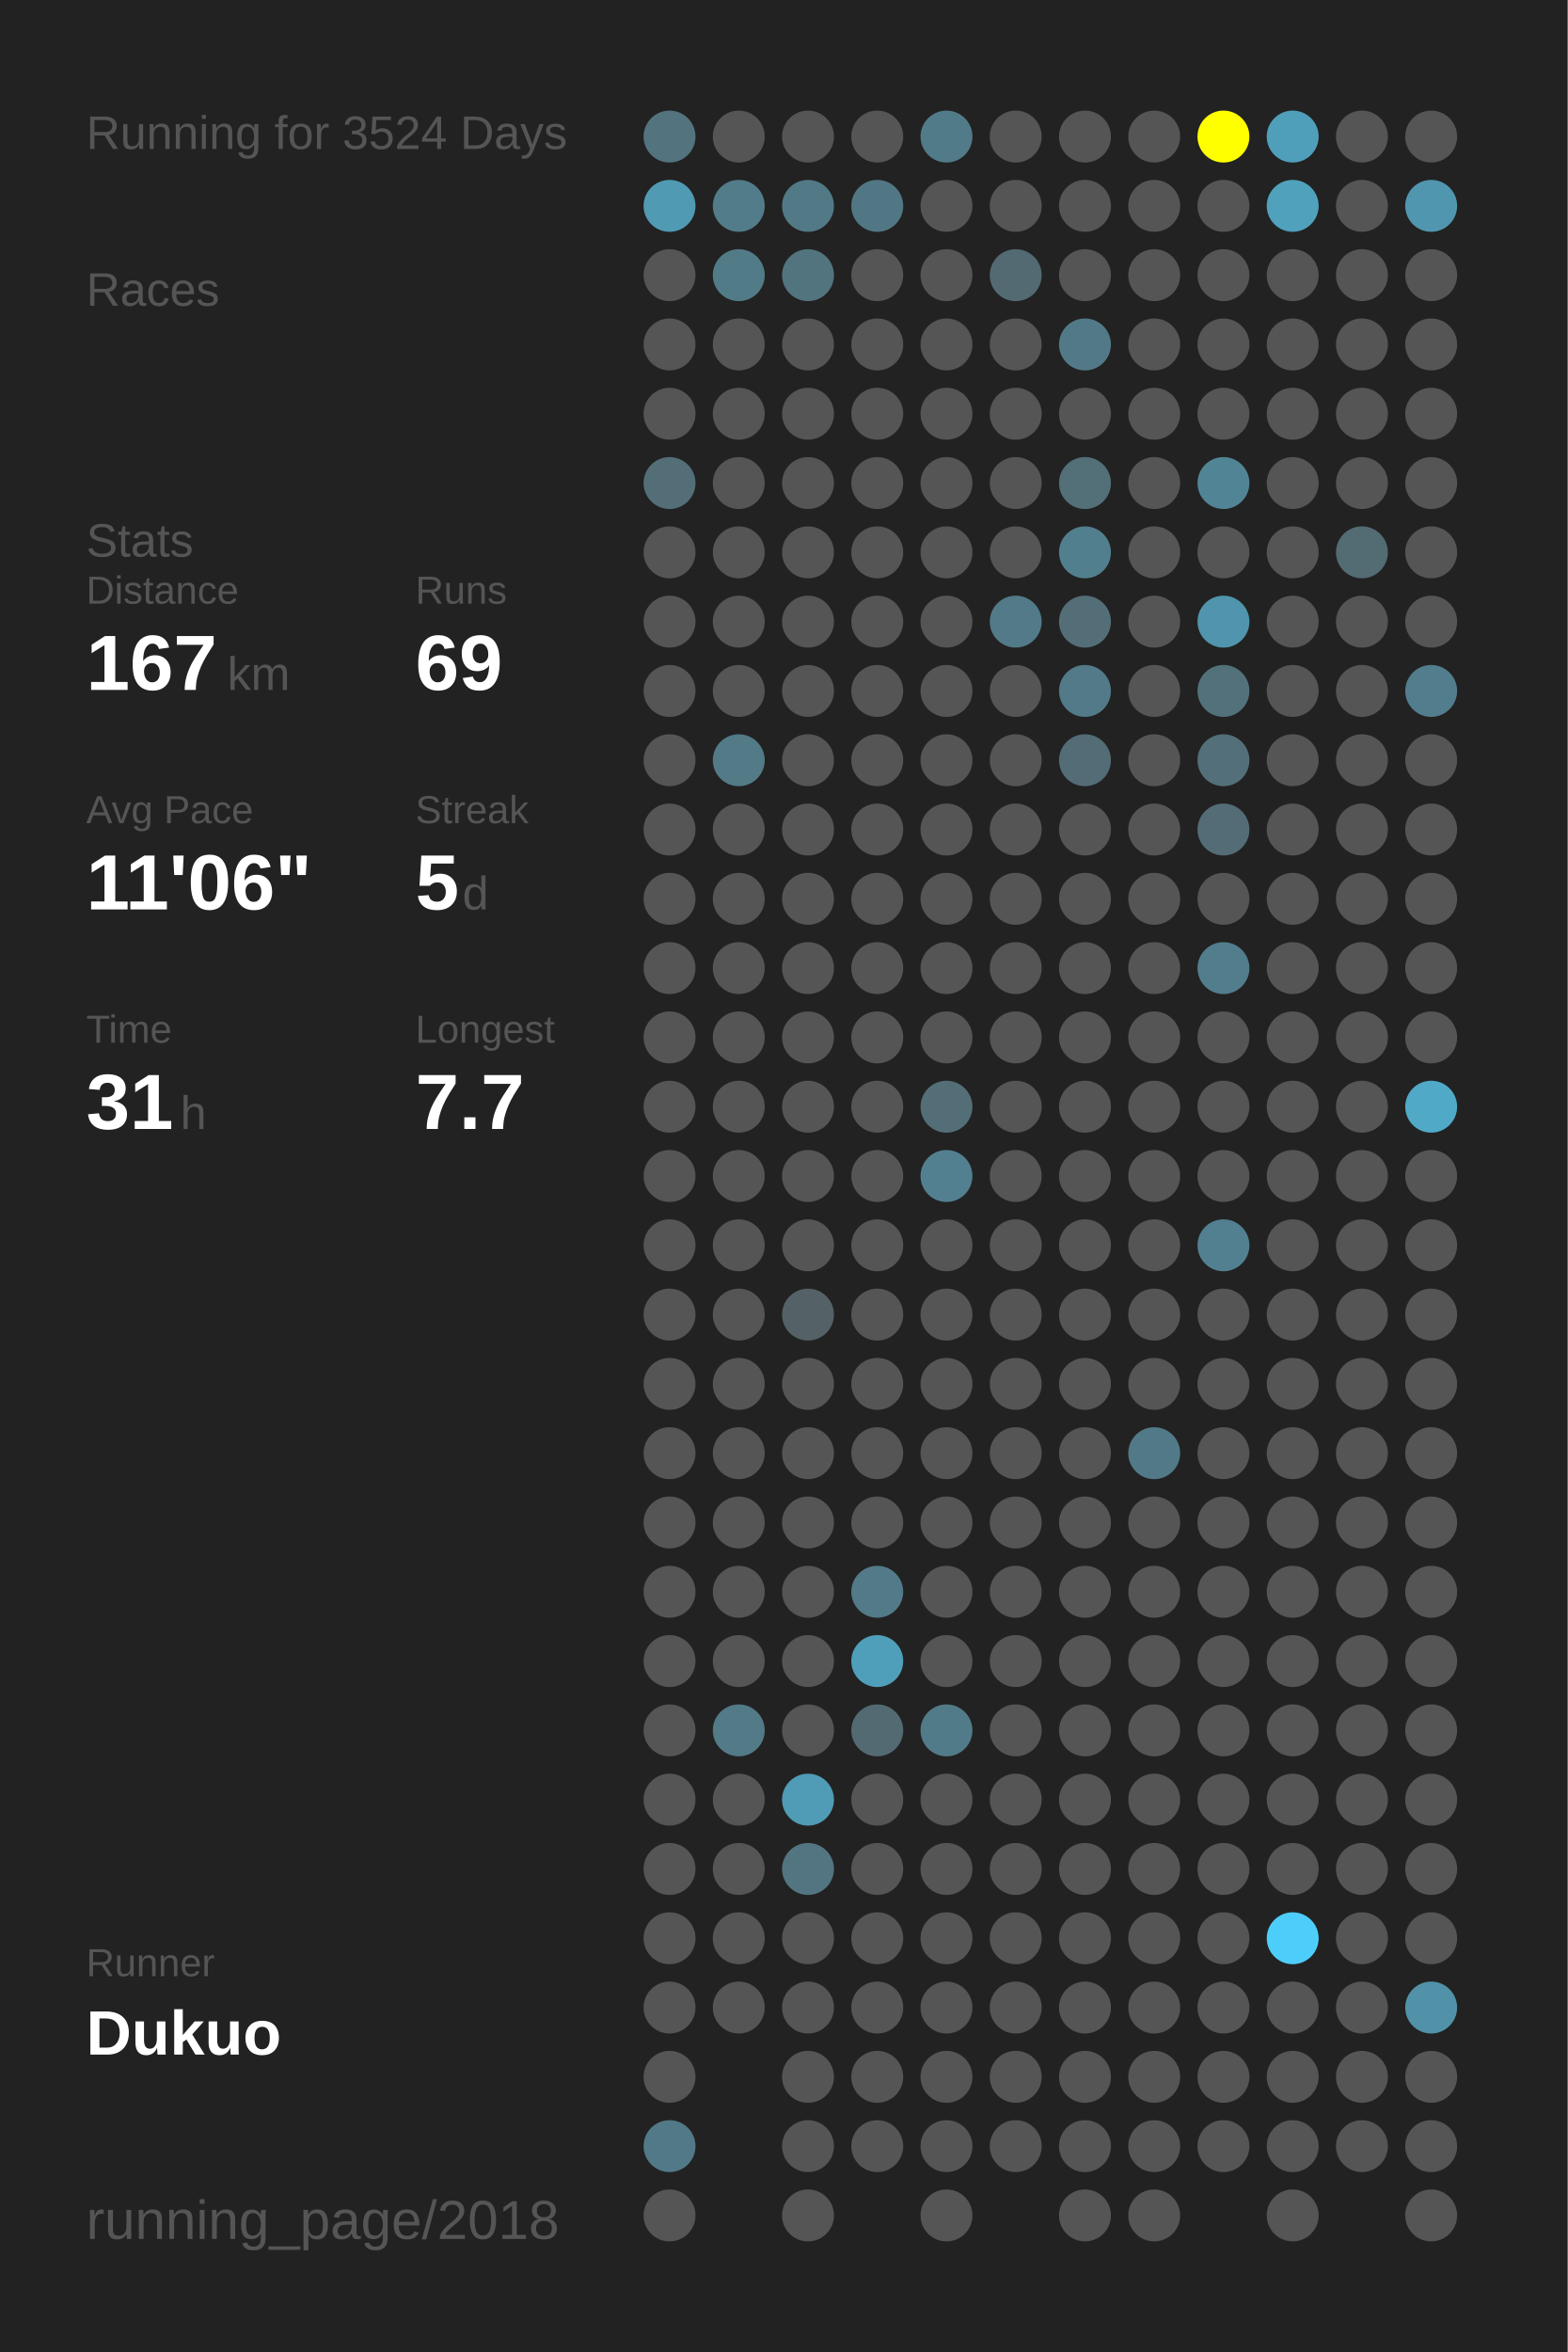
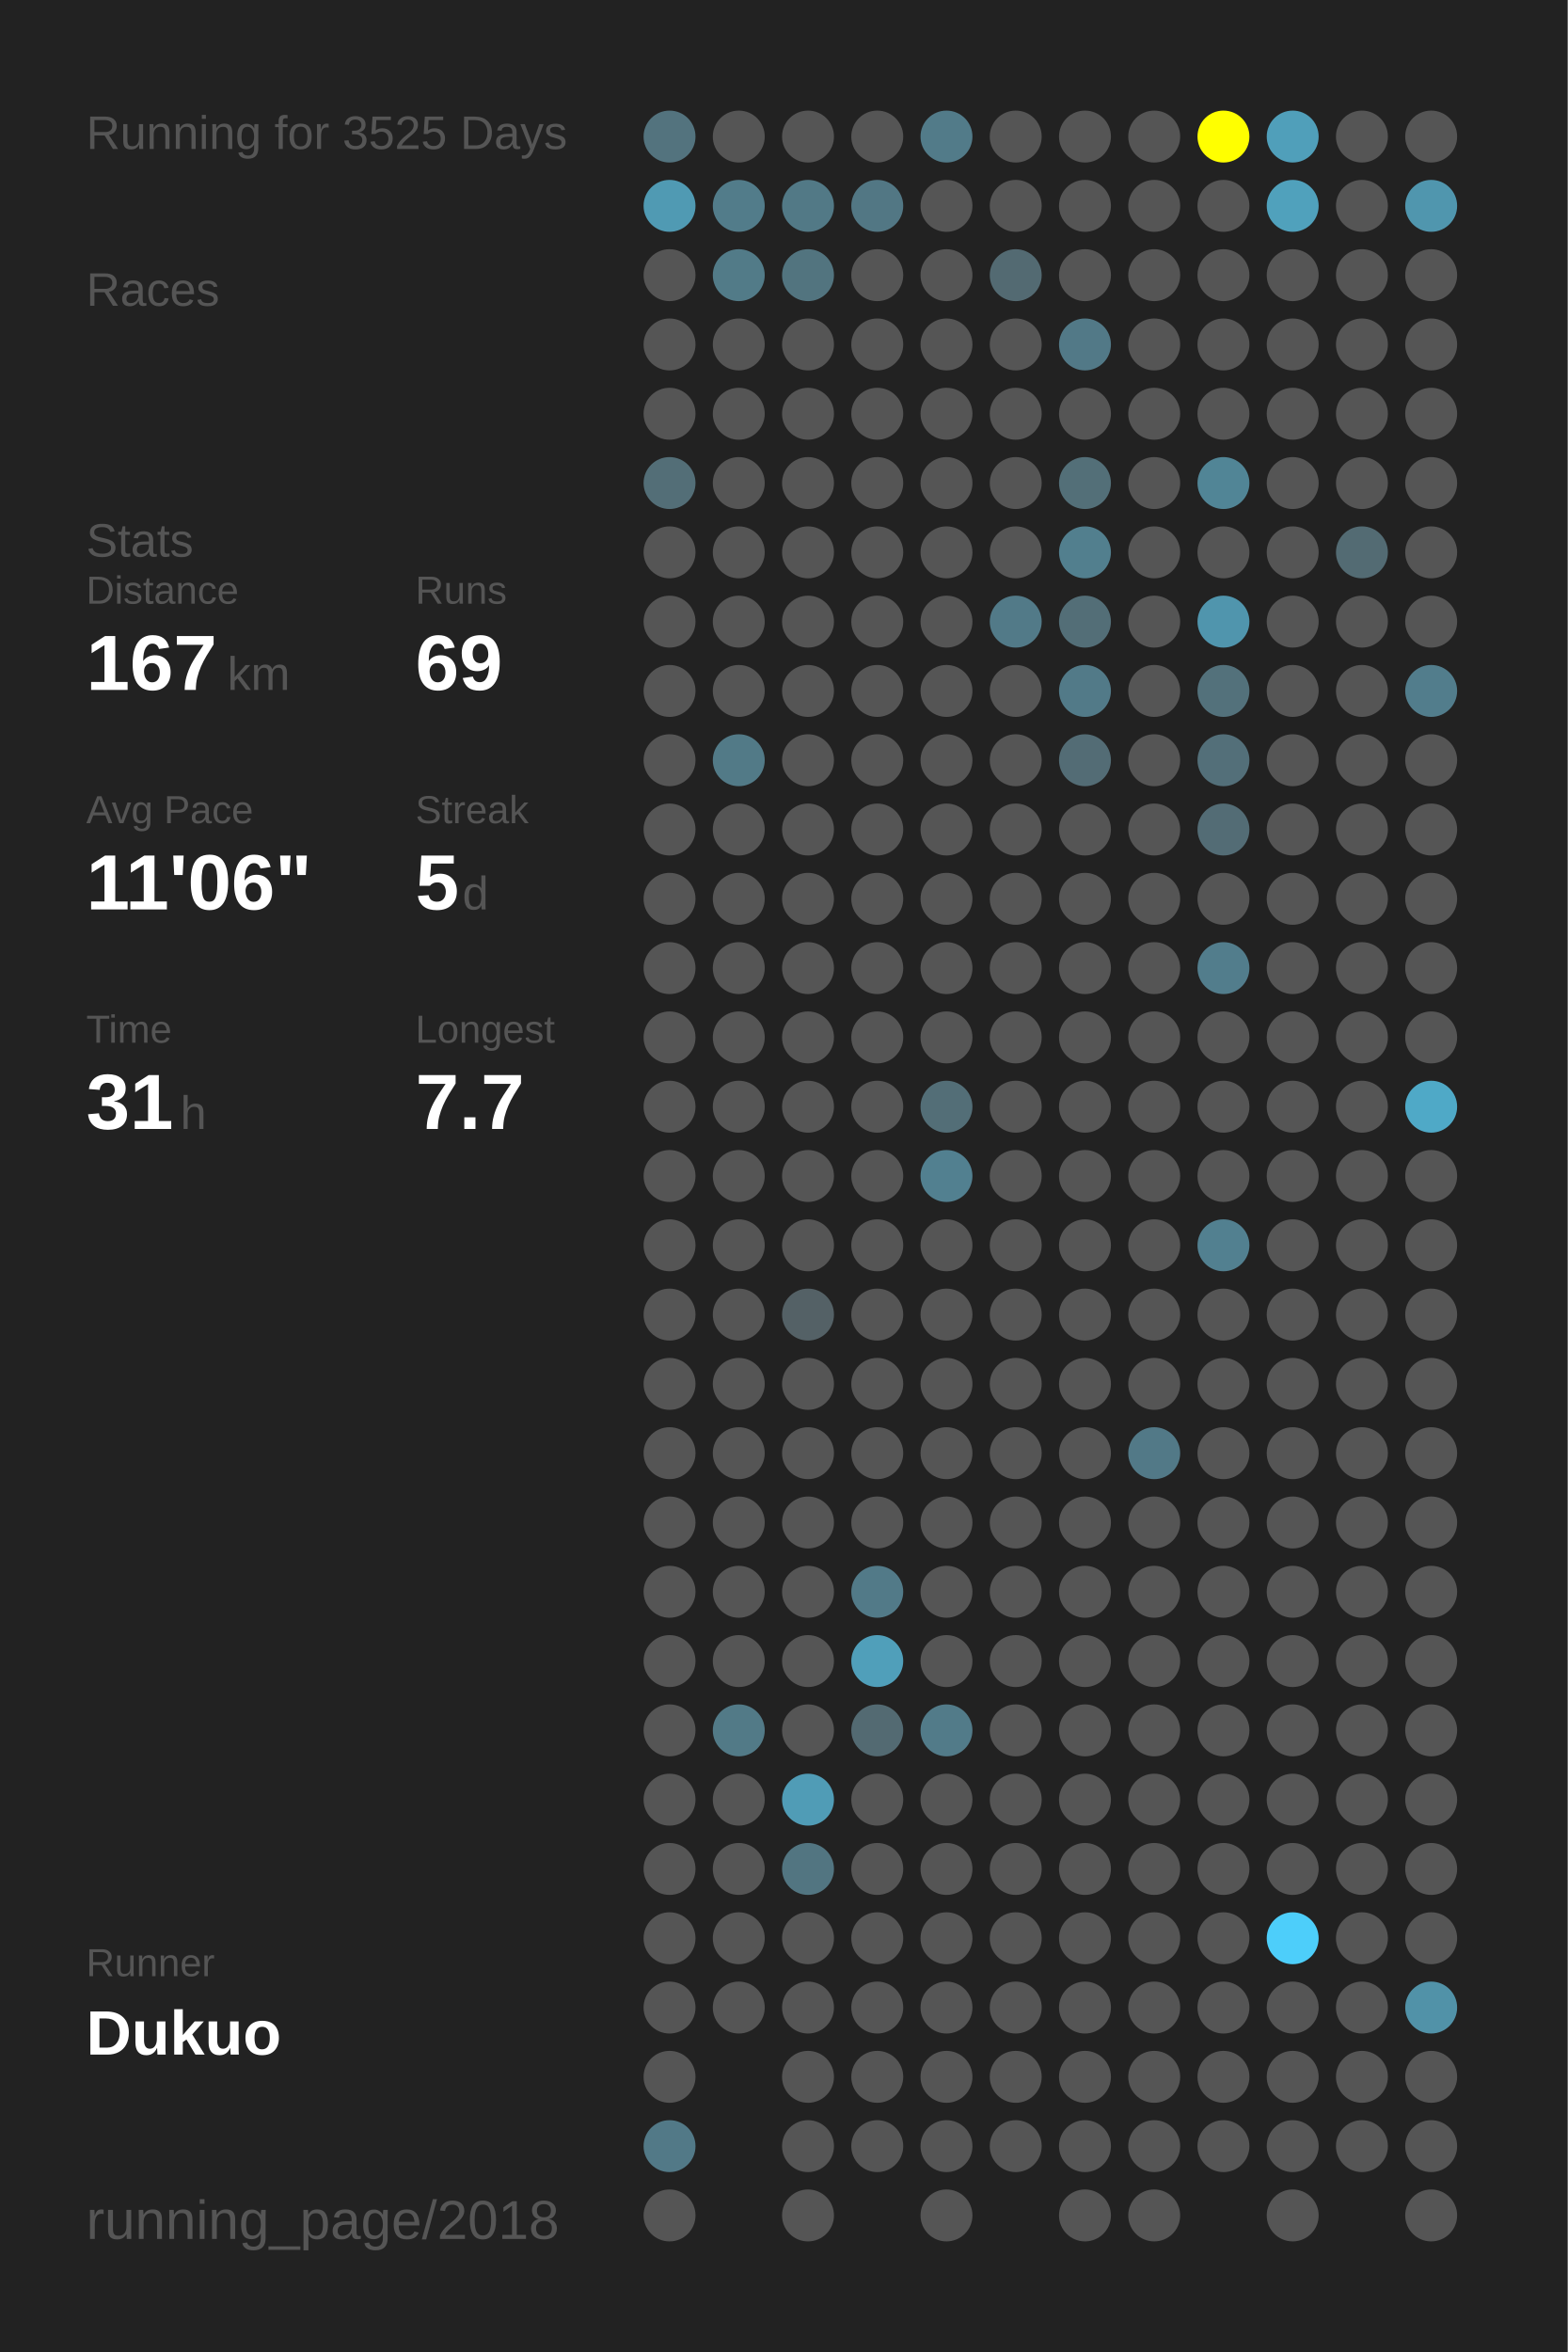
<svg xmlns="http://www.w3.org/2000/svg" baseProfile="full" height="300mm" version="1.1" viewBox="0,0,200,300" width="200mm">
  <defs />
  <rect fill="#222222" height="300" width="200" x="0" y="0" />
-   <text fill="#555555" style="font-size:6px; font-family:Arial;" x="11" y="19">Running for 3524 Days</text>
+   <text fill="#555555" style="font-size:6px; font-family:Arial;" x="11" y="19">Running for 3525 Days</text>
  <text fill="#555555" style="font-size:6px; font-family:Arial;" x="11" y="39">Races</text>
  <text fill="#555555" style="font-size:6px; font-family:Arial;" x="11" y="71">Stats</text>
  <text fill="#555555" style="font-size:5px; font-family:Arial;" x="11" y="77">Distance</text>
  <text fill="#FFFFFF" style="font-size:10px; font-family:Arial; font-weight:bold;" x="11" y="88">167</text>
  <text fill="#555555" style="font-size:6px; font-family:Arial;" x="29" y="88">km</text>
  <text fill="#555555" style="font-size:5px; font-family:Arial;" x="53" y="77">Runs</text>
  <text fill="#FFFFFF" style="font-size:10px; font-family:Arial; font-weight:bold;" x="53" y="88">69</text>
  <text fill="#555555" style="font-size:5px; font-family:Arial;" x="11" y="105">Avg Pace</text>
  <text fill="#FFFFFF" style="font-size:10px; font-family:Arial; font-weight:bold;" x="11" y="116">11'06"</text>
  <text fill="#555555" style="font-size:5px; font-family:Arial;" x="53" y="105">Streak</text>
  <text fill="#FFFFFF" style="font-size:10px; font-family:Arial; font-weight:bold;" x="53" y="116">5</text>
  <text fill="#555555" style="font-size:6px; font-family:Arial;" x="59" y="116">d</text>
  <text fill="#555555" style="font-size:5px; font-family:Arial;" x="11" y="133">Time</text>
  <text fill="#FFFFFF" style="font-size:10px; font-family:Arial; font-weight:bold;" x="11" y="144">31</text>
  <text fill="#555555" style="font-size:6px; font-family:Arial;" x="23" y="144">h</text>
  <text fill="#555555" style="font-size:5px; font-family:Arial;" x="53" y="133">Longest</text>
  <text fill="#FFFFFF" style="font-size:10px; font-family:Arial; font-weight:bold;" x="53" y="144">7.7</text>
  <text fill="#555555" style="font-size:5px; font-family:Arial;" x="11" y="252.065">Runner</text>
  <text fill="#FFFFFF" style="font-size:8px; font-family:Arial; font-weight:bold;" x="11" y="262.065">Dukuo</text>
  <text fill="#555555" style="font-size:7px; font-family:Arial;" x="11" y="285.581">running_page/2018</text>
  <circle cx="85.417" cy="17.419" fill="#53737e" r="3.312" />
  <circle cx="85.417" cy="26.258" fill="#509ab3" r="3.312" />
  <circle cx="85.417" cy="35.097" fill="#555555" r="3.312" />
  <circle cx="85.417" cy="43.935" fill="#555555" r="3.312" />
  <circle cx="85.417" cy="52.774" fill="#555555" r="3.312" />
  <circle cx="85.417" cy="61.613" fill="#536e77" r="3.312" />
  <circle cx="85.417" cy="70.452" fill="#555555" r="3.312" />
  <circle cx="85.417" cy="79.29" fill="#555555" r="3.312" />
  <circle cx="85.417" cy="88.129" fill="#555555" r="3.312" />
  <circle cx="85.417" cy="96.968" fill="#555555" r="3.312" />
  <circle cx="85.417" cy="105.806" fill="#555555" r="3.312" />
  <circle cx="85.417" cy="114.645" fill="#555555" r="3.312" />
  <circle cx="85.417" cy="123.484" fill="#555555" r="3.312" />
  <circle cx="85.417" cy="132.323" fill="#555555" r="3.312" />
  <circle cx="85.417" cy="141.161" fill="#555555" r="3.312" />
  <circle cx="85.417" cy="150" fill="#555555" r="3.312" />
  <circle cx="85.417" cy="158.839" fill="#555555" r="3.312" />
  <circle cx="85.417" cy="167.677" fill="#555555" r="3.312" />
  <circle cx="85.417" cy="176.516" fill="#555555" r="3.312" />
  <circle cx="85.417" cy="185.355" fill="#555555" r="3.312" />
  <circle cx="85.417" cy="194.194" fill="#555555" r="3.312" />
  <circle cx="85.417" cy="203.032" fill="#555555" r="3.312" />
  <circle cx="85.417" cy="211.871" fill="#555555" r="3.312" />
  <circle cx="85.417" cy="220.71" fill="#555555" r="3.312" />
  <circle cx="85.417" cy="229.548" fill="#555555" r="3.312" />
  <circle cx="85.417" cy="238.387" fill="#555555" r="3.312" />
  <circle cx="85.417" cy="247.226" fill="#555555" r="3.312" />
  <circle cx="85.417" cy="256.065" fill="#555555" r="3.312" />
  <circle cx="85.417" cy="264.903" fill="#555555" r="3.312" />
  <circle cx="85.417" cy="273.742" fill="#527987" r="3.312" />
  <circle cx="85.417" cy="282.581" fill="#555555" r="3.312" />
  <circle cx="94.25" cy="17.419" fill="#555555" r="3.312" />
  <circle cx="94.25" cy="26.258" fill="#527c8a" r="3.312" />
  <circle cx="94.25" cy="35.097" fill="#527b88" r="3.312" />
  <circle cx="94.25" cy="43.935" fill="#555555" r="3.312" />
  <circle cx="94.25" cy="52.774" fill="#555555" r="3.312" />
  <circle cx="94.25" cy="61.613" fill="#555555" r="3.312" />
  <circle cx="94.25" cy="70.452" fill="#555555" r="3.312" />
  <circle cx="94.25" cy="79.29" fill="#555555" r="3.312" />
  <circle cx="94.25" cy="88.129" fill="#555555" r="3.312" />
  <circle cx="94.25" cy="96.968" fill="#527a87" r="3.312" />
  <circle cx="94.25" cy="105.806" fill="#555555" r="3.312" />
  <circle cx="94.25" cy="114.645" fill="#555555" r="3.312" />
  <circle cx="94.25" cy="123.484" fill="#555555" r="3.312" />
  <circle cx="94.25" cy="132.323" fill="#555555" r="3.312" />
  <circle cx="94.25" cy="141.161" fill="#555555" r="3.312" />
  <circle cx="94.25" cy="150" fill="#555555" r="3.312" />
  <circle cx="94.25" cy="158.839" fill="#555555" r="3.312" />
  <circle cx="94.25" cy="167.677" fill="#555555" r="3.312" />
  <circle cx="94.25" cy="176.516" fill="#555555" r="3.312" />
  <circle cx="94.25" cy="185.355" fill="#555555" r="3.312" />
  <circle cx="94.25" cy="194.194" fill="#555555" r="3.312" />
  <circle cx="94.25" cy="203.032" fill="#555555" r="3.312" />
  <circle cx="94.25" cy="211.871" fill="#555555" r="3.312" />
  <circle cx="94.25" cy="220.71" fill="#527a87" r="3.312" />
  <circle cx="94.25" cy="229.548" fill="#555555" r="3.312" />
  <circle cx="94.25" cy="238.387" fill="#555555" r="3.312" />
  <circle cx="94.25" cy="247.226" fill="#555555" r="3.312" />
  <circle cx="94.25" cy="256.065" fill="#555555" r="3.312" />
  <circle cx="103.083" cy="17.419" fill="#555555" r="3.312" />
  <circle cx="103.083" cy="26.258" fill="#527986" r="3.312" />
  <circle cx="103.083" cy="35.097" fill="#52747f" r="3.312" />
  <circle cx="103.083" cy="43.935" fill="#555555" r="3.312" />
  <circle cx="103.083" cy="52.774" fill="#555555" r="3.312" />
  <circle cx="103.083" cy="61.613" fill="#555555" r="3.312" />
  <circle cx="103.083" cy="70.452" fill="#555555" r="3.312" />
  <circle cx="103.083" cy="79.29" fill="#555555" r="3.312" />
  <circle cx="103.083" cy="88.129" fill="#555555" r="3.312" />
  <circle cx="103.083" cy="96.968" fill="#555555" r="3.312" />
  <circle cx="103.083" cy="105.806" fill="#555555" r="3.312" />
  <circle cx="103.083" cy="114.645" fill="#555555" r="3.312" />
  <circle cx="103.083" cy="123.484" fill="#555555" r="3.312" />
  <circle cx="103.083" cy="132.323" fill="#555555" r="3.312" />
  <circle cx="103.083" cy="141.161" fill="#555555" r="3.312" />
  <circle cx="103.083" cy="150" fill="#555555" r="3.312" />
  <circle cx="103.083" cy="158.839" fill="#555555" r="3.312" />
  <circle cx="103.083" cy="167.677" fill="#546166" r="3.312" />
  <circle cx="103.083" cy="176.516" fill="#555555" r="3.312" />
  <circle cx="103.083" cy="185.355" fill="#555555" r="3.312" />
  <circle cx="103.083" cy="194.194" fill="#555555" r="3.312" />
  <circle cx="103.083" cy="203.032" fill="#555555" r="3.312" />
  <circle cx="103.083" cy="211.871" fill="#555555" r="3.312" />
  <circle cx="103.083" cy="220.71" fill="#555555" r="3.312" />
  <circle cx="103.083" cy="229.548" fill="#509cb6" r="3.312" />
  <circle cx="103.083" cy="238.387" fill="#527581" r="3.312" />
  <circle cx="103.083" cy="247.226" fill="#555555" r="3.312" />
  <circle cx="103.083" cy="256.065" fill="#555555" r="3.312" />
  <circle cx="103.083" cy="264.903" fill="#555555" r="3.312" />
  <circle cx="103.083" cy="273.742" fill="#555555" r="3.312" />
  <circle cx="103.083" cy="282.581" fill="#555555" r="3.312" />
  <circle cx="111.917" cy="17.419" fill="#555555" r="3.312" />
  <circle cx="111.917" cy="26.258" fill="#527784" r="3.312" />
  <circle cx="111.917" cy="35.097" fill="#555555" r="3.312" />
  <circle cx="111.917" cy="43.935" fill="#555555" r="3.312" />
  <circle cx="111.917" cy="52.774" fill="#555555" r="3.312" />
  <circle cx="111.917" cy="61.613" fill="#555555" r="3.312" />
  <circle cx="111.917" cy="70.452" fill="#555555" r="3.312" />
  <circle cx="111.917" cy="79.29" fill="#555555" r="3.312" />
  <circle cx="111.917" cy="88.129" fill="#555555" r="3.312" />
  <circle cx="111.917" cy="96.968" fill="#555555" r="3.312" />
  <circle cx="111.917" cy="105.806" fill="#555555" r="3.312" />
  <circle cx="111.917" cy="114.645" fill="#555555" r="3.312" />
  <circle cx="111.917" cy="123.484" fill="#555555" r="3.312" />
  <circle cx="111.917" cy="132.323" fill="#555555" r="3.312" />
  <circle cx="111.917" cy="141.161" fill="#555555" r="3.312" />
  <circle cx="111.917" cy="150" fill="#555555" r="3.312" />
  <circle cx="111.917" cy="158.839" fill="#555555" r="3.312" />
  <circle cx="111.917" cy="167.677" fill="#555555" r="3.312" />
  <circle cx="111.917" cy="176.516" fill="#555555" r="3.312" />
  <circle cx="111.917" cy="185.355" fill="#555555" r="3.312" />
  <circle cx="111.917" cy="194.194" fill="#555555" r="3.312" />
  <circle cx="111.917" cy="203.032" fill="#527a88" r="3.312" />
  <circle cx="111.917" cy="211.871" fill="#509fba" r="3.312" />
  <circle cx="111.917" cy="220.71" fill="#536a72" r="3.312" />
  <circle cx="111.917" cy="229.548" fill="#555555" r="3.312" />
  <circle cx="111.917" cy="238.387" fill="#555555" r="3.312" />
  <circle cx="111.917" cy="247.226" fill="#555555" r="3.312" />
  <circle cx="111.917" cy="256.065" fill="#555555" r="3.312" />
  <circle cx="111.917" cy="264.903" fill="#555555" r="3.312" />
  <circle cx="111.917" cy="273.742" fill="#555555" r="3.312" />
  <circle cx="120.75" cy="17.419" fill="#527b89" r="3.312" />
  <circle cx="120.75" cy="26.258" fill="#555555" r="3.312" />
  <circle cx="120.75" cy="35.097" fill="#555555" r="3.312" />
  <circle cx="120.75" cy="43.935" fill="#555555" r="3.312" />
  <circle cx="120.75" cy="52.774" fill="#555555" r="3.312" />
  <circle cx="120.75" cy="61.613" fill="#555555" r="3.312" />
  <circle cx="120.75" cy="70.452" fill="#555555" r="3.312" />
  <circle cx="120.75" cy="79.29" fill="#555555" r="3.312" />
  <circle cx="120.75" cy="88.129" fill="#555555" r="3.312" />
  <circle cx="120.75" cy="96.968" fill="#555555" r="3.312" />
  <circle cx="120.75" cy="105.806" fill="#555555" r="3.312" />
  <circle cx="120.75" cy="114.645" fill="#555555" r="3.312" />
  <circle cx="120.75" cy="123.484" fill="#555555" r="3.312" />
  <circle cx="120.75" cy="132.323" fill="#555555" r="3.312" />
  <circle cx="120.75" cy="141.161" fill="#536e77" r="3.312" />
  <circle cx="120.75" cy="150" fill="#528090" r="3.312" />
  <circle cx="120.75" cy="158.839" fill="#555555" r="3.312" />
  <circle cx="120.75" cy="167.677" fill="#555555" r="3.312" />
  <circle cx="120.75" cy="176.516" fill="#555555" r="3.312" />
  <circle cx="120.75" cy="185.355" fill="#555555" r="3.312" />
  <circle cx="120.75" cy="194.194" fill="#555555" r="3.312" />
  <circle cx="120.75" cy="203.032" fill="#555555" r="3.312" />
  <circle cx="120.75" cy="211.871" fill="#555555" r="3.312" />
  <circle cx="120.75" cy="220.71" fill="#527b89" r="3.312" />
  <circle cx="120.75" cy="229.548" fill="#555555" r="3.312" />
  <circle cx="120.75" cy="238.387" fill="#555555" r="3.312" />
  <circle cx="120.75" cy="247.226" fill="#555555" r="3.312" />
  <circle cx="120.75" cy="256.065" fill="#555555" r="3.312" />
  <circle cx="120.75" cy="264.903" fill="#555555" r="3.312" />
  <circle cx="120.75" cy="273.742" fill="#555555" r="3.312" />
  <circle cx="120.75" cy="282.581" fill="#555555" r="3.312" />
  <circle cx="129.583" cy="17.419" fill="#555555" r="3.312" />
  <circle cx="129.583" cy="26.258" fill="#555555" r="3.312" />
  <circle cx="129.583" cy="35.097" fill="#536a72" r="3.312" />
  <circle cx="129.583" cy="43.935" fill="#555555" r="3.312" />
  <circle cx="129.583" cy="52.774" fill="#555555" r="3.312" />
  <circle cx="129.583" cy="61.613" fill="#555555" r="3.312" />
  <circle cx="129.583" cy="70.452" fill="#555555" r="3.312" />
  <circle cx="129.583" cy="79.29" fill="#527a88" r="3.312" />
  <circle cx="129.583" cy="88.129" fill="#555555" r="3.312" />
  <circle cx="129.583" cy="96.968" fill="#555555" r="3.312" />
  <circle cx="129.583" cy="105.806" fill="#555555" r="3.312" />
  <circle cx="129.583" cy="114.645" fill="#555555" r="3.312" />
  <circle cx="129.583" cy="123.484" fill="#555555" r="3.312" />
  <circle cx="129.583" cy="132.323" fill="#555555" r="3.312" />
  <circle cx="129.583" cy="141.161" fill="#555555" r="3.312" />
  <circle cx="129.583" cy="150" fill="#555555" r="3.312" />
  <circle cx="129.583" cy="158.839" fill="#555555" r="3.312" />
  <circle cx="129.583" cy="167.677" fill="#555555" r="3.312" />
  <circle cx="129.583" cy="176.516" fill="#555555" r="3.312" />
  <circle cx="129.583" cy="185.355" fill="#555555" r="3.312" />
  <circle cx="129.583" cy="194.194" fill="#555555" r="3.312" />
  <circle cx="129.583" cy="203.032" fill="#555555" r="3.312" />
  <circle cx="129.583" cy="211.871" fill="#555555" r="3.312" />
  <circle cx="129.583" cy="220.71" fill="#555555" r="3.312" />
  <circle cx="129.583" cy="229.548" fill="#555555" r="3.312" />
  <circle cx="129.583" cy="238.387" fill="#555555" r="3.312" />
  <circle cx="129.583" cy="247.226" fill="#555555" r="3.312" />
  <circle cx="129.583" cy="256.065" fill="#555555" r="3.312" />
  <circle cx="129.583" cy="264.903" fill="#555555" r="3.312" />
  <circle cx="129.583" cy="273.742" fill="#555555" r="3.312" />
  <circle cx="138.417" cy="17.419" fill="#555555" r="3.312" />
  <circle cx="138.417" cy="26.258" fill="#555555" r="3.312" />
  <circle cx="138.417" cy="35.097" fill="#555555" r="3.312" />
  <circle cx="138.417" cy="43.935" fill="#527987" r="3.312" />
  <circle cx="138.417" cy="52.774" fill="#555555" r="3.312" />
  <circle cx="138.417" cy="61.613" fill="#536f78" r="3.312" />
  <circle cx="138.417" cy="70.452" fill="#527f8e" r="3.312" />
  <circle cx="138.417" cy="79.29" fill="#536e77" r="3.312" />
  <circle cx="138.417" cy="88.129" fill="#527a88" r="3.312" />
  <circle cx="138.417" cy="96.968" fill="#536c75" r="3.312" />
  <circle cx="138.417" cy="105.806" fill="#555555" r="3.312" />
  <circle cx="138.417" cy="114.645" fill="#555555" r="3.312" />
  <circle cx="138.417" cy="123.484" fill="#555555" r="3.312" />
  <circle cx="138.417" cy="132.323" fill="#555555" r="3.312" />
  <circle cx="138.417" cy="141.161" fill="#555555" r="3.312" />
  <circle cx="138.417" cy="150" fill="#555555" r="3.312" />
  <circle cx="138.417" cy="158.839" fill="#555555" r="3.312" />
  <circle cx="138.417" cy="167.677" fill="#555555" r="3.312" />
  <circle cx="138.417" cy="176.516" fill="#555555" r="3.312" />
  <circle cx="138.417" cy="185.355" fill="#555555" r="3.312" />
  <circle cx="138.417" cy="194.194" fill="#555555" r="3.312" />
  <circle cx="138.417" cy="203.032" fill="#555555" r="3.312" />
  <circle cx="138.417" cy="211.871" fill="#555555" r="3.312" />
  <circle cx="138.417" cy="220.71" fill="#555555" r="3.312" />
  <circle cx="138.417" cy="229.548" fill="#555555" r="3.312" />
  <circle cx="138.417" cy="238.387" fill="#555555" r="3.312" />
  <circle cx="138.417" cy="247.226" fill="#555555" r="3.312" />
  <circle cx="138.417" cy="256.065" fill="#555555" r="3.312" />
  <circle cx="138.417" cy="264.903" fill="#555555" r="3.312" />
  <circle cx="138.417" cy="273.742" fill="#555555" r="3.312" />
  <circle cx="138.417" cy="282.581" fill="#555555" r="3.312" />
  <circle cx="147.25" cy="17.419" fill="#555555" r="3.312" />
  <circle cx="147.25" cy="26.258" fill="#555555" r="3.312" />
  <circle cx="147.25" cy="35.097" fill="#555555" r="3.312" />
  <circle cx="147.25" cy="43.935" fill="#555555" r="3.312" />
  <circle cx="147.25" cy="52.774" fill="#555555" r="3.312" />
  <circle cx="147.25" cy="61.613" fill="#555555" r="3.312" />
  <circle cx="147.25" cy="70.452" fill="#555555" r="3.312" />
  <circle cx="147.25" cy="79.29" fill="#555555" r="3.312" />
  <circle cx="147.25" cy="88.129" fill="#555555" r="3.312" />
  <circle cx="147.25" cy="96.968" fill="#555555" r="3.312" />
  <circle cx="147.25" cy="105.806" fill="#555555" r="3.312" />
  <circle cx="147.25" cy="114.645" fill="#555555" r="3.312" />
  <circle cx="147.25" cy="123.484" fill="#555555" r="3.312" />
  <circle cx="147.25" cy="132.323" fill="#555555" r="3.312" />
  <circle cx="147.25" cy="141.161" fill="#555555" r="3.312" />
  <circle cx="147.25" cy="150" fill="#555555" r="3.312" />
  <circle cx="147.25" cy="158.839" fill="#555555" r="3.312" />
  <circle cx="147.25" cy="167.677" fill="#555555" r="3.312" />
  <circle cx="147.25" cy="176.516" fill="#555555" r="3.312" />
  <circle cx="147.25" cy="185.355" fill="#527987" r="3.312" />
  <circle cx="147.25" cy="194.194" fill="#555555" r="3.312" />
  <circle cx="147.25" cy="203.032" fill="#555555" r="3.312" />
  <circle cx="147.25" cy="211.871" fill="#555555" r="3.312" />
  <circle cx="147.25" cy="220.71" fill="#555555" r="3.312" />
  <circle cx="147.25" cy="229.548" fill="#555555" r="3.312" />
  <circle cx="147.25" cy="238.387" fill="#555555" r="3.312" />
  <circle cx="147.25" cy="247.226" fill="#555555" r="3.312" />
  <circle cx="147.25" cy="256.065" fill="#555555" r="3.312" />
  <circle cx="147.25" cy="264.903" fill="#555555" r="3.312" />
  <circle cx="147.25" cy="273.742" fill="#555555" r="3.312" />
  <circle cx="147.25" cy="282.581" fill="#555555" r="3.312" />
  <circle cx="156.083" cy="17.419" fill="#FFFF00" r="3.312" />
  <circle cx="156.083" cy="26.258" fill="#555555" r="3.312" />
  <circle cx="156.083" cy="35.097" fill="#555555" r="3.312" />
  <circle cx="156.083" cy="43.935" fill="#555555" r="3.312" />
  <circle cx="156.083" cy="52.774" fill="#555555" r="3.312" />
  <circle cx="156.083" cy="61.613" fill="#518596" r="3.312" />
  <circle cx="156.083" cy="70.452" fill="#555555" r="3.312" />
  <circle cx="156.083" cy="79.29" fill="#5095ad" r="3.312" />
  <circle cx="156.083" cy="88.129" fill="#53717b" r="3.312" />
  <circle cx="156.083" cy="96.968" fill="#536f79" r="3.312" />
  <circle cx="156.083" cy="105.806" fill="#536c75" r="3.312" />
  <circle cx="156.083" cy="114.645" fill="#555555" r="3.312" />
  <circle cx="156.083" cy="123.484" fill="#527d8c" r="3.312" />
  <circle cx="156.083" cy="132.323" fill="#555555" r="3.312" />
  <circle cx="156.083" cy="141.161" fill="#555555" r="3.312" />
  <circle cx="156.083" cy="150" fill="#555555" r="3.312" />
  <circle cx="156.083" cy="158.839" fill="#528090" r="3.312" />
  <circle cx="156.083" cy="167.677" fill="#555555" r="3.312" />
  <circle cx="156.083" cy="176.516" fill="#555555" r="3.312" />
  <circle cx="156.083" cy="185.355" fill="#555555" r="3.312" />
  <circle cx="156.083" cy="194.194" fill="#555555" r="3.312" />
  <circle cx="156.083" cy="203.032" fill="#555555" r="3.312" />
  <circle cx="156.083" cy="211.871" fill="#555555" r="3.312" />
  <circle cx="156.083" cy="220.71" fill="#555555" r="3.312" />
  <circle cx="156.083" cy="229.548" fill="#555555" r="3.312" />
  <circle cx="156.083" cy="238.387" fill="#555555" r="3.312" />
  <circle cx="156.083" cy="247.226" fill="#555555" r="3.312" />
  <circle cx="156.083" cy="256.065" fill="#555555" r="3.312" />
  <circle cx="156.083" cy="264.903" fill="#555555" r="3.312" />
  <circle cx="156.083" cy="273.742" fill="#555555" r="3.312" />
  <circle cx="164.917" cy="17.419" fill="#509fba" r="3.312" />
  <circle cx="164.917" cy="26.258" fill="#50a1bc" r="3.312" />
  <circle cx="164.917" cy="35.097" fill="#555555" r="3.312" />
  <circle cx="164.917" cy="43.935" fill="#555555" r="3.312" />
  <circle cx="164.917" cy="52.774" fill="#555555" r="3.312" />
  <circle cx="164.917" cy="61.613" fill="#555555" r="3.312" />
  <circle cx="164.917" cy="70.452" fill="#555555" r="3.312" />
  <circle cx="164.917" cy="79.29" fill="#555555" r="3.312" />
  <circle cx="164.917" cy="88.129" fill="#555555" r="3.312" />
  <circle cx="164.917" cy="96.968" fill="#555555" r="3.312" />
  <circle cx="164.917" cy="105.806" fill="#555555" r="3.312" />
  <circle cx="164.917" cy="114.645" fill="#555555" r="3.312" />
  <circle cx="164.917" cy="123.484" fill="#555555" r="3.312" />
  <circle cx="164.917" cy="132.323" fill="#555555" r="3.312" />
  <circle cx="164.917" cy="141.161" fill="#555555" r="3.312" />
  <circle cx="164.917" cy="150" fill="#555555" r="3.312" />
  <circle cx="164.917" cy="158.839" fill="#555555" r="3.312" />
  <circle cx="164.917" cy="167.677" fill="#555555" r="3.312" />
  <circle cx="164.917" cy="176.516" fill="#555555" r="3.312" />
  <circle cx="164.917" cy="185.355" fill="#555555" r="3.312" />
  <circle cx="164.917" cy="194.194" fill="#555555" r="3.312" />
  <circle cx="164.917" cy="203.032" fill="#555555" r="3.312" />
  <circle cx="164.917" cy="211.871" fill="#555555" r="3.312" />
  <circle cx="164.917" cy="220.71" fill="#555555" r="3.312" />
  <circle cx="164.917" cy="229.548" fill="#555555" r="3.312" />
  <circle cx="164.917" cy="238.387" fill="#555555" r="3.312" />
  <circle cx="164.917" cy="247.226" fill="#4dcefa" r="3.312" />
  <circle cx="164.917" cy="256.065" fill="#555555" r="3.312" />
  <circle cx="164.917" cy="264.903" fill="#555555" r="3.312" />
  <circle cx="164.917" cy="273.742" fill="#555555" r="3.312" />
  <circle cx="164.917" cy="282.581" fill="#555555" r="3.312" />
  <circle cx="173.75" cy="17.419" fill="#555555" r="3.312" />
  <circle cx="173.75" cy="26.258" fill="#555555" r="3.312" />
  <circle cx="173.75" cy="35.097" fill="#555555" r="3.312" />
  <circle cx="173.75" cy="43.935" fill="#555555" r="3.312" />
  <circle cx="173.75" cy="52.774" fill="#555555" r="3.312" />
  <circle cx="173.75" cy="61.613" fill="#555555" r="3.312" />
  <circle cx="173.75" cy="70.452" fill="#536b73" r="3.312" />
  <circle cx="173.75" cy="79.29" fill="#555555" r="3.312" />
  <circle cx="173.75" cy="88.129" fill="#555555" r="3.312" />
  <circle cx="173.75" cy="96.968" fill="#555555" r="3.312" />
  <circle cx="173.75" cy="105.806" fill="#555555" r="3.312" />
  <circle cx="173.75" cy="114.645" fill="#555555" r="3.312" />
  <circle cx="173.75" cy="123.484" fill="#555555" r="3.312" />
  <circle cx="173.75" cy="132.323" fill="#555555" r="3.312" />
  <circle cx="173.75" cy="141.161" fill="#555555" r="3.312" />
  <circle cx="173.75" cy="150" fill="#555555" r="3.312" />
  <circle cx="173.75" cy="158.839" fill="#555555" r="3.312" />
  <circle cx="173.75" cy="167.677" fill="#555555" r="3.312" />
  <circle cx="173.75" cy="176.516" fill="#555555" r="3.312" />
  <circle cx="173.75" cy="185.355" fill="#555555" r="3.312" />
  <circle cx="173.75" cy="194.194" fill="#555555" r="3.312" />
  <circle cx="173.75" cy="203.032" fill="#555555" r="3.312" />
  <circle cx="173.75" cy="211.871" fill="#555555" r="3.312" />
  <circle cx="173.75" cy="220.71" fill="#555555" r="3.312" />
  <circle cx="173.75" cy="229.548" fill="#555555" r="3.312" />
  <circle cx="173.75" cy="238.387" fill="#555555" r="3.312" />
  <circle cx="173.75" cy="247.226" fill="#555555" r="3.312" />
  <circle cx="173.75" cy="256.065" fill="#555555" r="3.312" />
  <circle cx="173.75" cy="264.903" fill="#555555" r="3.312" />
  <circle cx="173.75" cy="273.742" fill="#555555" r="3.312" />
  <circle cx="182.583" cy="17.419" fill="#555555" r="3.312" />
  <circle cx="182.583" cy="26.258" fill="#5096ae" r="3.312" />
  <circle cx="182.583" cy="35.097" fill="#555555" r="3.312" />
  <circle cx="182.583" cy="43.935" fill="#555555" r="3.312" />
  <circle cx="182.583" cy="52.774" fill="#555555" r="3.312" />
  <circle cx="182.583" cy="61.613" fill="#555555" r="3.312" />
  <circle cx="182.583" cy="70.452" fill="#555555" r="3.312" />
  <circle cx="182.583" cy="79.29" fill="#555555" r="3.312" />
  <circle cx="182.583" cy="88.129" fill="#527d8c" r="3.312" />
  <circle cx="182.583" cy="96.968" fill="#555555" r="3.312" />
  <circle cx="182.583" cy="105.806" fill="#555555" r="3.312" />
  <circle cx="182.583" cy="114.645" fill="#555555" r="3.312" />
  <circle cx="182.583" cy="123.484" fill="#555555" r="3.312" />
  <circle cx="182.583" cy="132.323" fill="#555555" r="3.312" />
  <circle cx="182.583" cy="141.161" fill="#4fa9c7" r="3.312" />
  <circle cx="182.583" cy="150" fill="#555555" r="3.312" />
  <circle cx="182.583" cy="158.839" fill="#555555" r="3.312" />
  <circle cx="182.583" cy="167.677" fill="#555555" r="3.312" />
  <circle cx="182.583" cy="176.516" fill="#555555" r="3.312" />
  <circle cx="182.583" cy="185.355" fill="#555555" r="3.312" />
  <circle cx="182.583" cy="194.194" fill="#555555" r="3.312" />
  <circle cx="182.583" cy="203.032" fill="#555555" r="3.312" />
  <circle cx="182.583" cy="211.871" fill="#555555" r="3.312" />
  <circle cx="182.583" cy="220.71" fill="#555555" r="3.312" />
  <circle cx="182.583" cy="229.548" fill="#555555" r="3.312" />
  <circle cx="182.583" cy="238.387" fill="#555555" r="3.312" />
  <circle cx="182.583" cy="247.226" fill="#555555" r="3.312" />
  <circle cx="182.583" cy="256.065" fill="#5192a8" r="3.312" />
  <circle cx="182.583" cy="264.903" fill="#555555" r="3.312" />
  <circle cx="182.583" cy="273.742" fill="#555555" r="3.312" />
  <circle cx="182.583" cy="282.581" fill="#555555" r="3.312" />
</svg>
